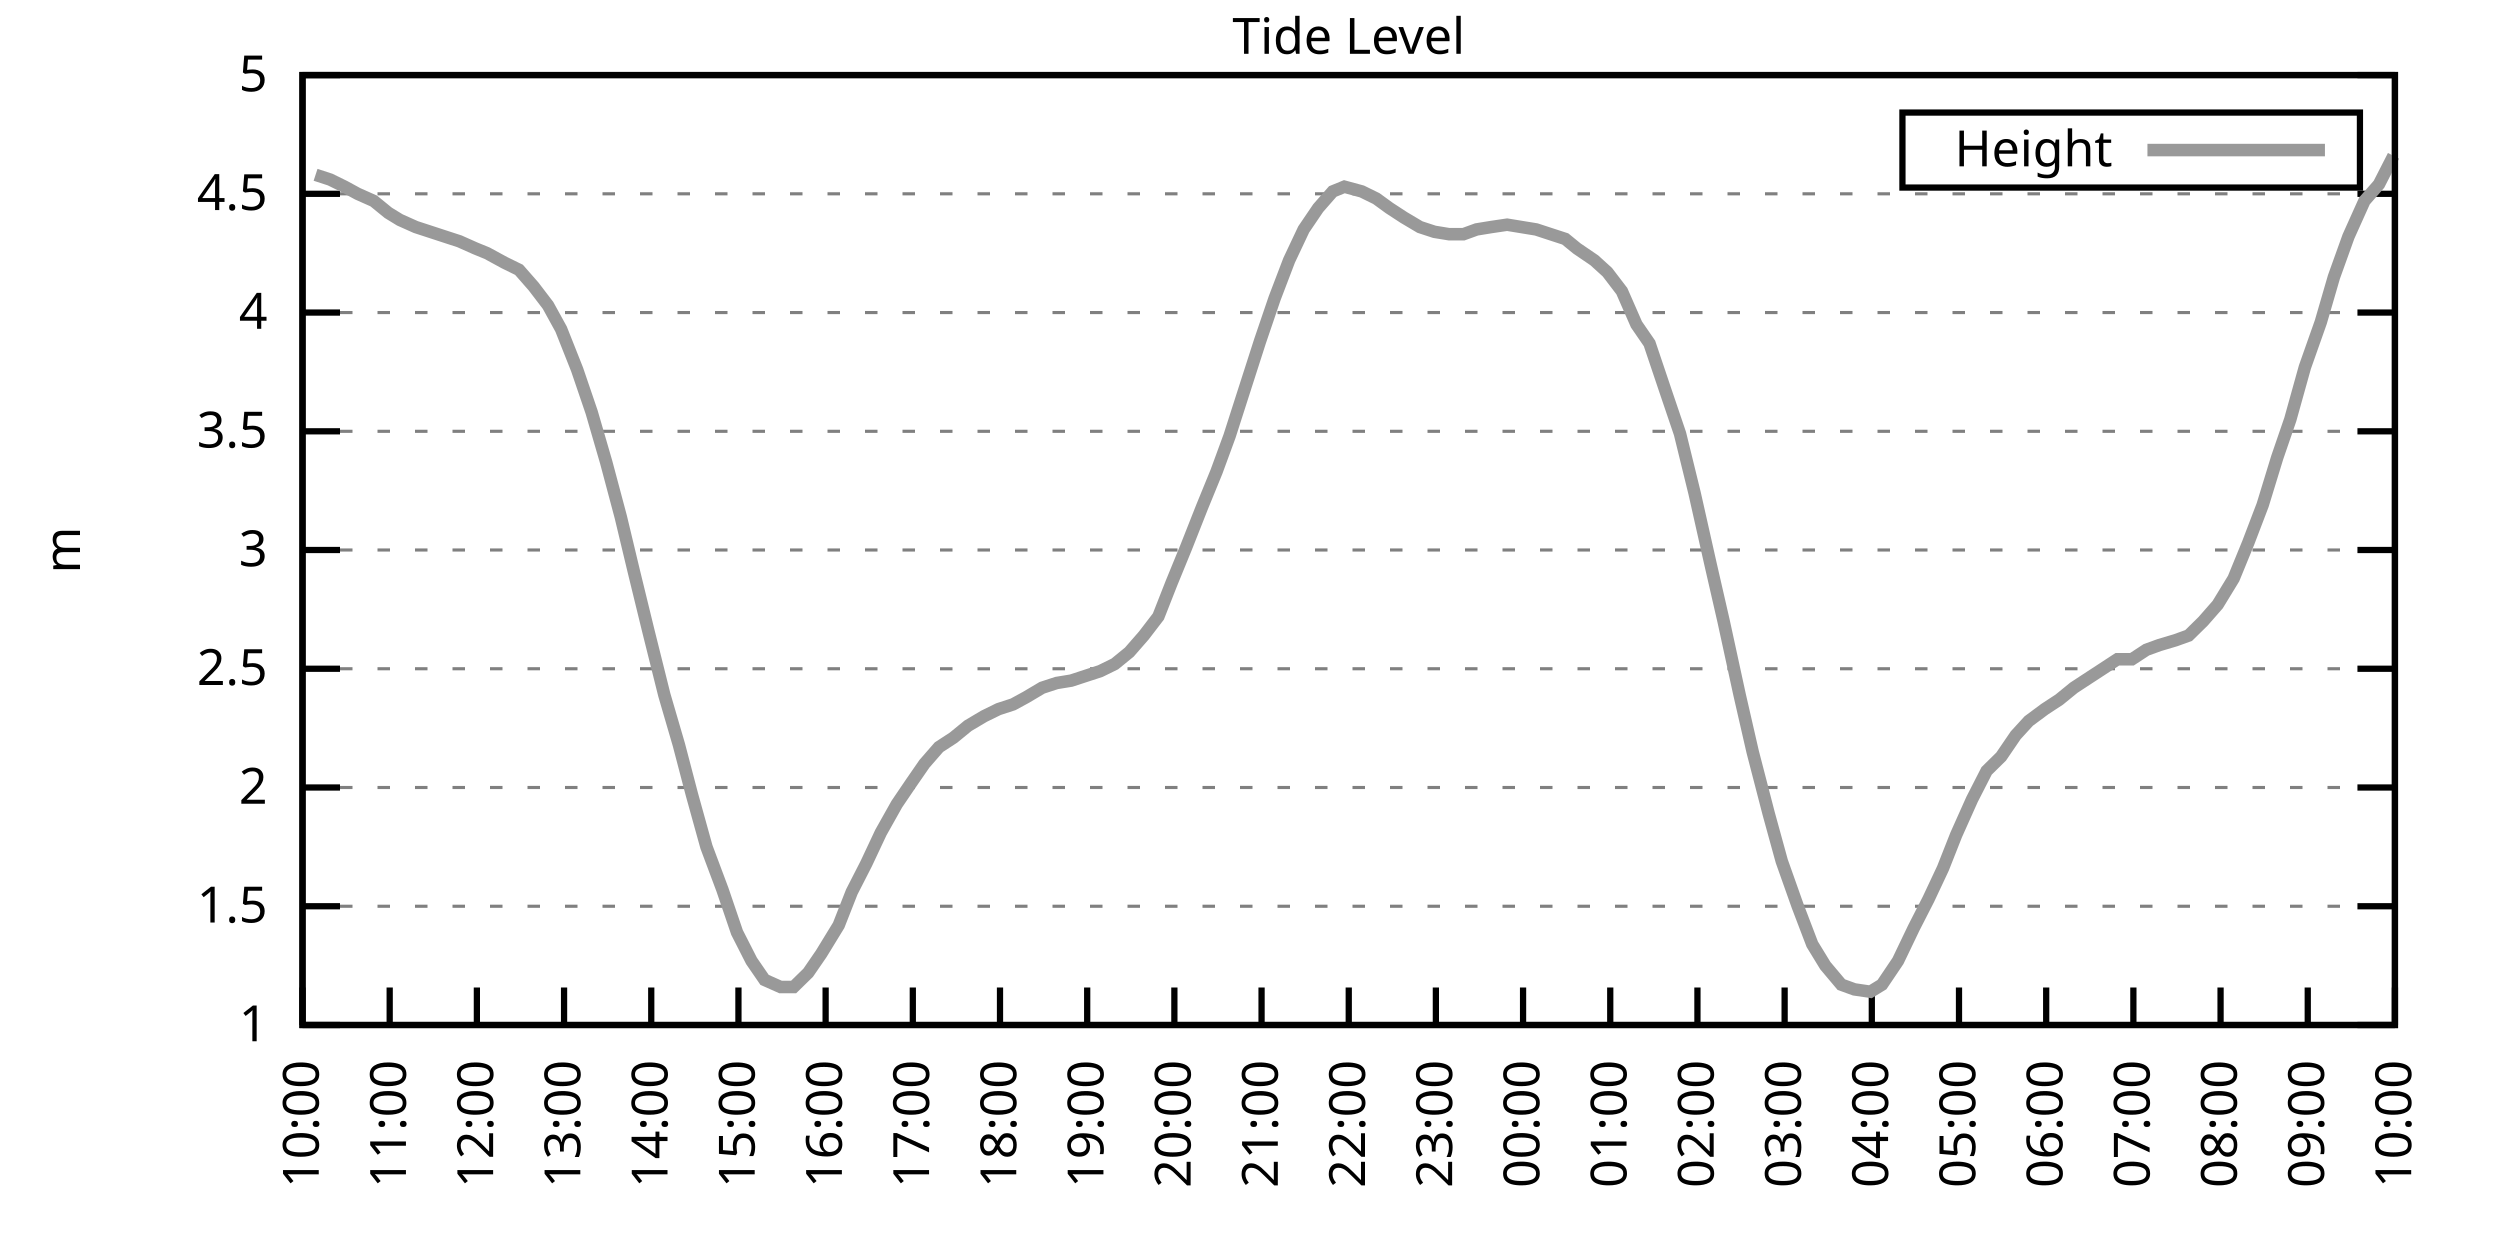
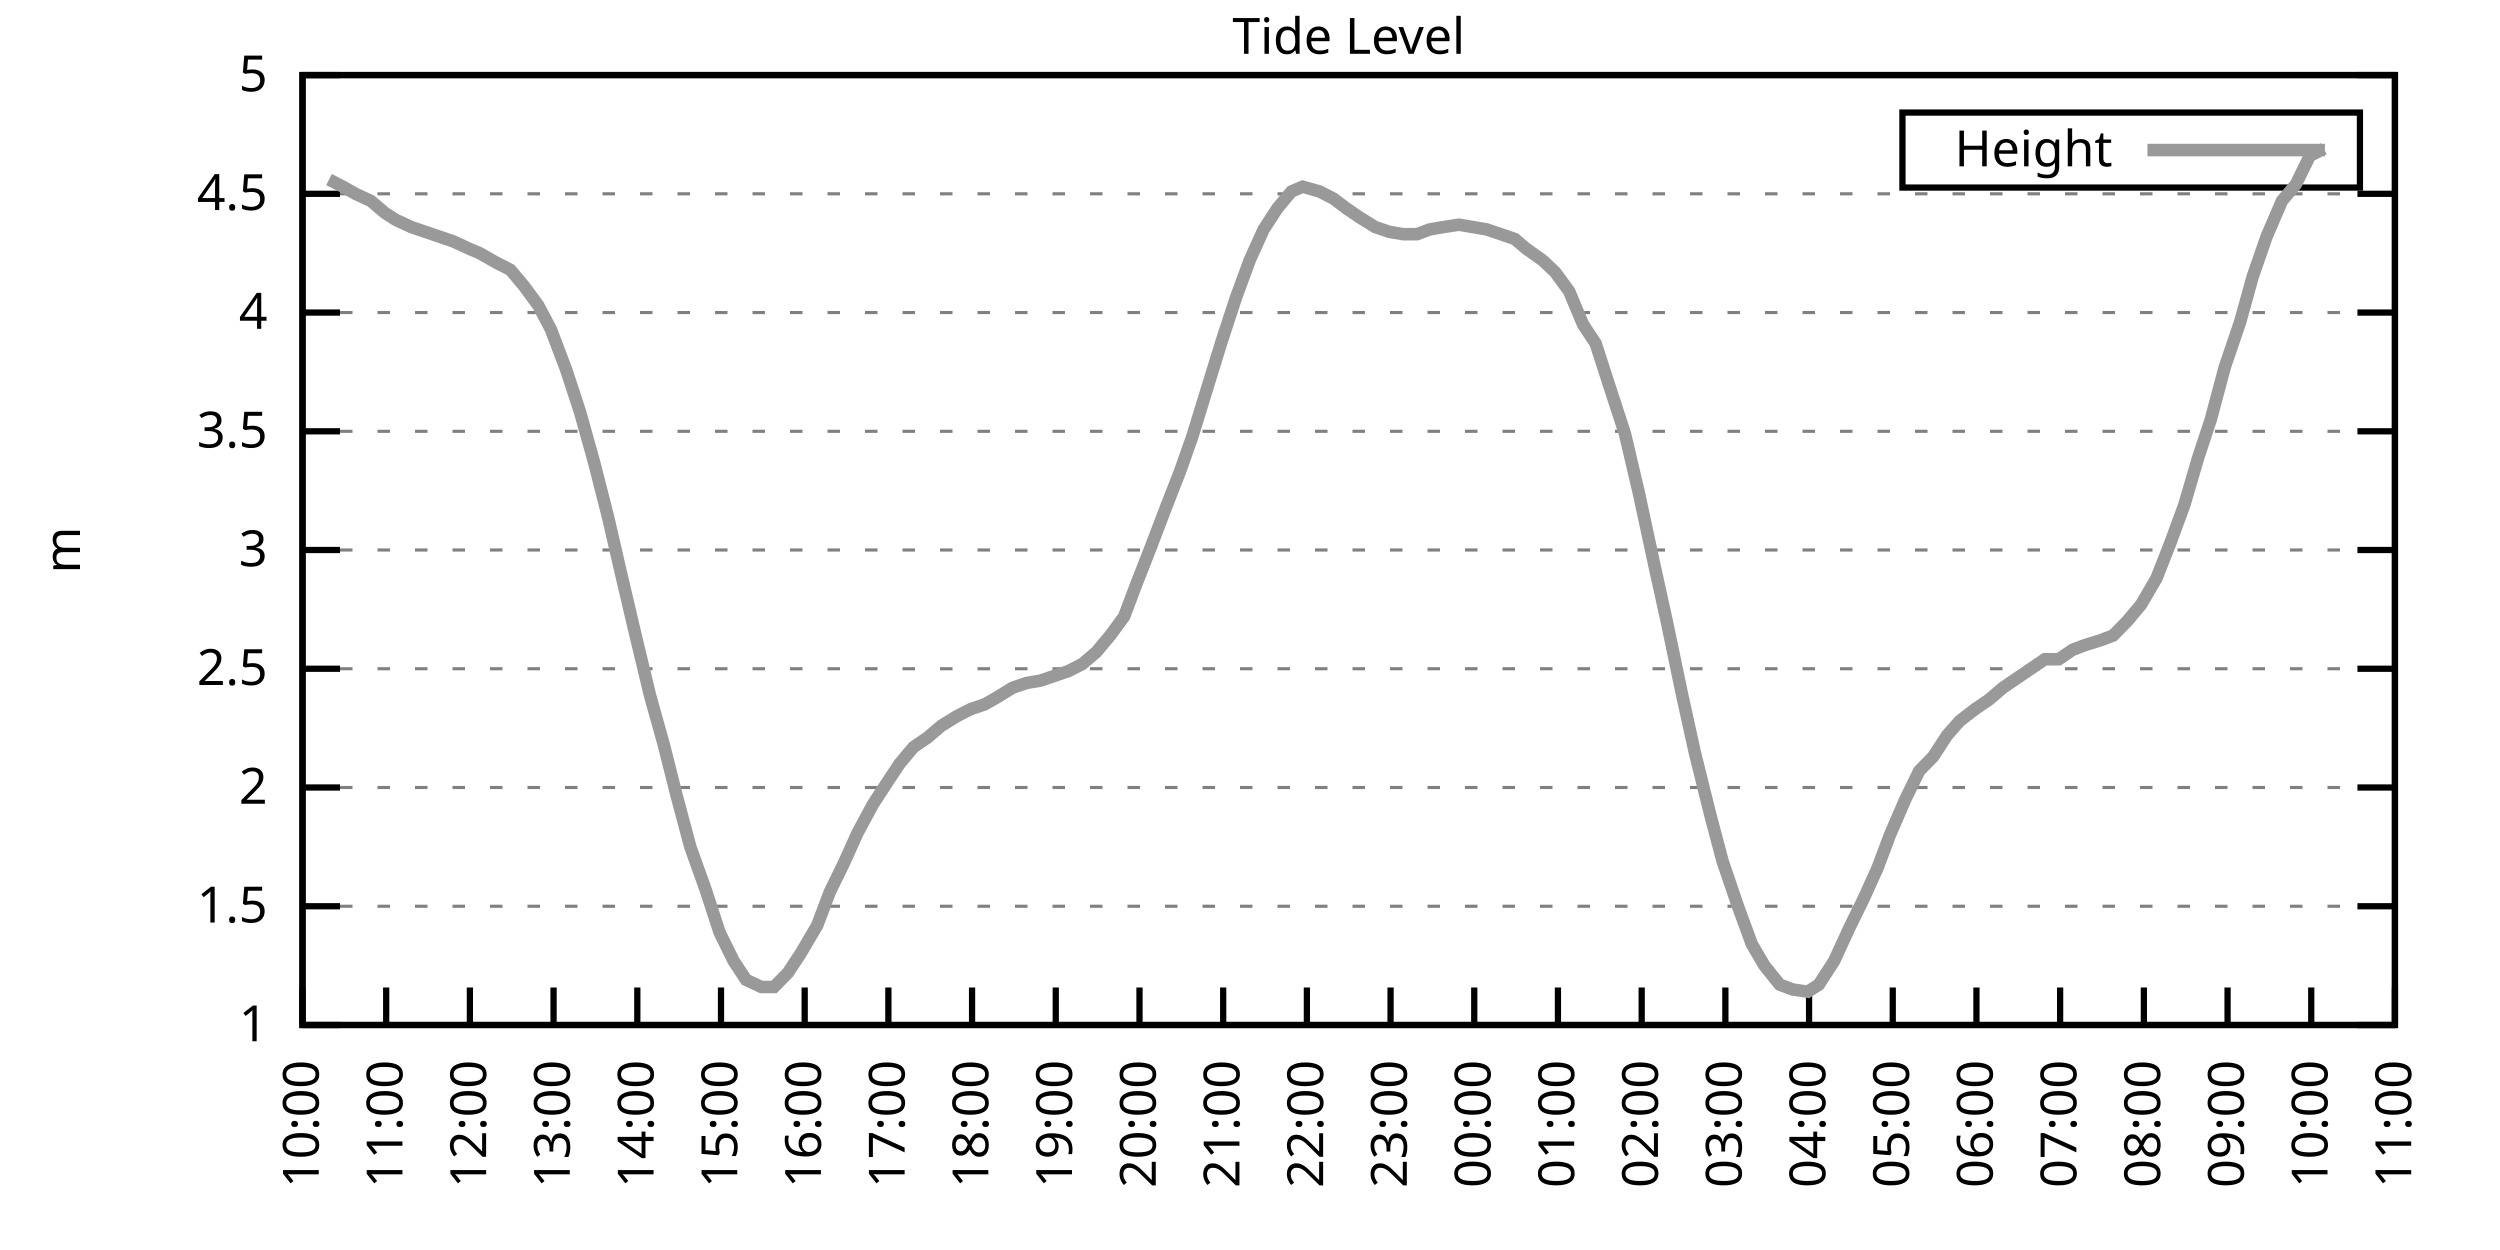
<svg xmlns="http://www.w3.org/2000/svg" xmlns:xlink="http://www.w3.org/1999/xlink" width="400" height="200" viewBox="0 0 400 200">
  <g id="gnuplot_canvas">
    <rect x="0" y="0" width="400" height="200" fill="none" />
    <defs>
      <circle id="gpDot" r="0.5" stroke-width="0.5" stroke="currentColor" />
      <path id="gpPt0" stroke-width="0.333" stroke="currentColor" d="M-1,0 h2 M0,-1 v2" />
      <path id="gpPt1" stroke-width="0.333" stroke="currentColor" d="M-1,-1 L1,1 M1,-1 L-1,1" />
      <path id="gpPt2" stroke-width="0.333" stroke="currentColor" d="M-1,0 L1,0 M0,-1 L0,1 M-1,-1 L1,1 M-1,1 L1,-1" />
      <rect id="gpPt3" stroke-width="0.333" stroke="currentColor" x="-1" y="-1" width="2" height="2" />
      <rect id="gpPt4" stroke-width="0.333" stroke="currentColor" fill="currentColor" x="-1" y="-1" width="2" height="2" />
      <circle id="gpPt5" stroke-width="0.333" stroke="currentColor" cx="0" cy="0" r="1" />
      <use xlink:href="#gpPt5" id="gpPt6" fill="currentColor" stroke="none" />
      <path id="gpPt7" stroke-width="0.333" stroke="currentColor" d="M0,-1.33 L-1.33,0.67 L1.33,0.67 z" />
      <use xlink:href="#gpPt7" id="gpPt8" fill="currentColor" stroke="none" />
      <use xlink:href="#gpPt7" id="gpPt9" stroke="currentColor" transform="rotate(180)" />
      <use xlink:href="#gpPt9" id="gpPt10" fill="currentColor" stroke="none" />
      <use xlink:href="#gpPt3" id="gpPt11" stroke="currentColor" transform="rotate(45)" />
      <use xlink:href="#gpPt11" id="gpPt12" fill="currentColor" stroke="none" />
      <path id="gpPt13" stroke-width="0.333" stroke="currentColor" d="M0,1.330 L1.265,0.411 L0.782,-1.067 L-0.782,-1.076 L-1.265,0.411 z" />
      <use xlink:href="#gpPt13" id="gpPt14" fill="currentColor" stroke="none" />
      <filter id="textbox" filterUnits="objectBoundingBox" x="0" y="0" height="1" width="1">
        <feFlood flood-color="white" flood-opacity="1" result="bgnd" />
        <feComposite in="SourceGraphic" in2="bgnd" operator="atop" />
      </filter>
      <filter id="greybox" filterUnits="objectBoundingBox" x="0" y="0" height="1" width="1">
        <feFlood flood-color="lightgrey" flood-opacity="1" result="grey" />
        <feComposite in="SourceGraphic" in2="grey" operator="atop" />
      </filter>
    </defs>
    <g fill="none" color="white" stroke="currentColor" stroke-width="1.00" stroke-linecap="butt" stroke-linejoin="miter">
</g>
    <g fill="none" color="black" stroke="currentColor" stroke-width="1.00" stroke-linecap="butt" stroke-linejoin="miter">
      <g stroke="none" shape-rendering="crispEdges">
        <polygon fill="rgb(255, 255, 255)" points="48.40,164.00 383.18,164.00 383.18,12.02 48.40,12.02 " />
      </g>
    </g>
    <g fill="none" color="black" stroke="currentColor" stroke-width="1.00" stroke-linecap="butt" stroke-linejoin="miter">
</g>
    <g fill="none" color="black" stroke="black" stroke-width="0.50" stroke-linecap="butt" stroke-linejoin="miter">
</g>
    <g fill="none" color="gray" stroke="currentColor" stroke-width="0.50" stroke-linecap="butt" stroke-linejoin="miter">
      <path stroke="gray" stroke-dasharray="2,4" class="gridline" d="M48.40,164.00 L383.19,164.00  " />
    </g>
    <g fill="none" color="gray" stroke="gray" stroke-width="1.00" stroke-linecap="butt" stroke-linejoin="miter">
</g>
    <g fill="none" color="black" stroke="currentColor" stroke-width="1.00" stroke-linecap="butt" stroke-linejoin="miter">
      <path stroke="black" d="M48.40,164.00 L54.40,164.00 M383.19,164.00 L377.19,164.00  " />
      <g transform="translate(42.80,166.60)" stroke="none" fill="black" font-family="Sans" font-size="8.00" text-anchor="end">
        <text>
          <tspan font-family="Sans"> 1</tspan>
        </text>
      </g>
    </g>
    <g fill="none" color="black" stroke="currentColor" stroke-width="1.00" stroke-linecap="butt" stroke-linejoin="miter">
</g>
    <g fill="none" color="black" stroke="black" stroke-width="0.50" stroke-linecap="butt" stroke-linejoin="miter">
</g>
    <g fill="none" color="gray" stroke="currentColor" stroke-width="0.50" stroke-linecap="butt" stroke-linejoin="miter">
      <path stroke="gray" stroke-dasharray="2,4" class="gridline" d="M48.40,145.00 L383.19,145.00  " />
    </g>
    <g fill="none" color="gray" stroke="gray" stroke-width="1.00" stroke-linecap="butt" stroke-linejoin="miter">
</g>
    <g fill="none" color="black" stroke="currentColor" stroke-width="1.00" stroke-linecap="butt" stroke-linejoin="miter">
      <path stroke="black" d="M48.40,145.00 L54.40,145.00 M383.19,145.00 L377.19,145.00  " />
      <g transform="translate(42.80,147.60)" stroke="none" fill="black" font-family="Sans" font-size="8.00" text-anchor="end">
        <text>
          <tspan font-family="Sans"> 1.5</tspan>
        </text>
      </g>
    </g>
    <g fill="none" color="black" stroke="currentColor" stroke-width="1.00" stroke-linecap="butt" stroke-linejoin="miter">
</g>
    <g fill="none" color="black" stroke="black" stroke-width="0.50" stroke-linecap="butt" stroke-linejoin="miter">
</g>
    <g fill="none" color="gray" stroke="currentColor" stroke-width="0.50" stroke-linecap="butt" stroke-linejoin="miter">
      <path stroke="gray" stroke-dasharray="2,4" class="gridline" d="M48.40,126.00 L383.19,126.00  " />
    </g>
    <g fill="none" color="gray" stroke="gray" stroke-width="1.00" stroke-linecap="butt" stroke-linejoin="miter">
</g>
    <g fill="none" color="black" stroke="currentColor" stroke-width="1.00" stroke-linecap="butt" stroke-linejoin="miter">
      <path stroke="black" d="M48.40,126.00 L54.40,126.00 M383.19,126.00 L377.19,126.00  " />
      <g transform="translate(42.80,128.60)" stroke="none" fill="black" font-family="Sans" font-size="8.00" text-anchor="end">
        <text>
          <tspan font-family="Sans"> 2</tspan>
        </text>
      </g>
    </g>
    <g fill="none" color="black" stroke="currentColor" stroke-width="1.00" stroke-linecap="butt" stroke-linejoin="miter">
</g>
    <g fill="none" color="black" stroke="black" stroke-width="0.50" stroke-linecap="butt" stroke-linejoin="miter">
</g>
    <g fill="none" color="gray" stroke="currentColor" stroke-width="0.50" stroke-linecap="butt" stroke-linejoin="miter">
      <path stroke="gray" stroke-dasharray="2,4" class="gridline" d="M48.40,107.00 L383.19,107.00  " />
    </g>
    <g fill="none" color="gray" stroke="gray" stroke-width="1.00" stroke-linecap="butt" stroke-linejoin="miter">
</g>
    <g fill="none" color="black" stroke="currentColor" stroke-width="1.00" stroke-linecap="butt" stroke-linejoin="miter">
      <path stroke="black" d="M48.40,107.00 L54.40,107.00 M383.19,107.00 L377.19,107.00  " />
      <g transform="translate(42.80,109.60)" stroke="none" fill="black" font-family="Sans" font-size="8.00" text-anchor="end">
        <text>
          <tspan font-family="Sans"> 2.5</tspan>
        </text>
      </g>
    </g>
    <g fill="none" color="black" stroke="currentColor" stroke-width="1.00" stroke-linecap="butt" stroke-linejoin="miter">
</g>
    <g fill="none" color="black" stroke="black" stroke-width="0.50" stroke-linecap="butt" stroke-linejoin="miter">
</g>
    <g fill="none" color="gray" stroke="currentColor" stroke-width="0.50" stroke-linecap="butt" stroke-linejoin="miter">
      <path stroke="gray" stroke-dasharray="2,4" class="gridline" d="M48.40,88.00 L383.19,88.00  " />
    </g>
    <g fill="none" color="gray" stroke="gray" stroke-width="1.00" stroke-linecap="butt" stroke-linejoin="miter">
</g>
    <g fill="none" color="black" stroke="currentColor" stroke-width="1.00" stroke-linecap="butt" stroke-linejoin="miter">
      <path stroke="black" d="M48.40,88.00 L54.40,88.00 M383.19,88.00 L377.19,88.00  " />
      <g transform="translate(42.80,90.60)" stroke="none" fill="black" font-family="Sans" font-size="8.00" text-anchor="end">
        <text>
          <tspan font-family="Sans"> 3</tspan>
        </text>
      </g>
    </g>
    <g fill="none" color="black" stroke="currentColor" stroke-width="1.00" stroke-linecap="butt" stroke-linejoin="miter">
</g>
    <g fill="none" color="black" stroke="black" stroke-width="0.50" stroke-linecap="butt" stroke-linejoin="miter">
</g>
    <g fill="none" color="gray" stroke="currentColor" stroke-width="0.50" stroke-linecap="butt" stroke-linejoin="miter">
      <path stroke="gray" stroke-dasharray="2,4" class="gridline" d="M48.40,69.01 L383.19,69.01  " />
    </g>
    <g fill="none" color="gray" stroke="gray" stroke-width="1.00" stroke-linecap="butt" stroke-linejoin="miter">
</g>
    <g fill="none" color="black" stroke="currentColor" stroke-width="1.00" stroke-linecap="butt" stroke-linejoin="miter">
      <path stroke="black" d="M48.40,69.01 L54.40,69.01 M383.19,69.01 L377.19,69.01  " />
      <g transform="translate(42.80,71.61)" stroke="none" fill="black" font-family="Sans" font-size="8.00" text-anchor="end">
        <text>
          <tspan font-family="Sans"> 3.5</tspan>
        </text>
      </g>
    </g>
    <g fill="none" color="black" stroke="currentColor" stroke-width="1.00" stroke-linecap="butt" stroke-linejoin="miter">
</g>
    <g fill="none" color="black" stroke="black" stroke-width="0.50" stroke-linecap="butt" stroke-linejoin="miter">
</g>
    <g fill="none" color="gray" stroke="currentColor" stroke-width="0.50" stroke-linecap="butt" stroke-linejoin="miter">
      <path stroke="gray" stroke-dasharray="2,4" class="gridline" d="M48.40,50.01 L383.19,50.01  " />
    </g>
    <g fill="none" color="gray" stroke="gray" stroke-width="1.00" stroke-linecap="butt" stroke-linejoin="miter">
</g>
    <g fill="none" color="black" stroke="currentColor" stroke-width="1.00" stroke-linecap="butt" stroke-linejoin="miter">
      <path stroke="black" d="M48.40,50.01 L54.40,50.01 M383.19,50.01 L377.19,50.01  " />
      <g transform="translate(42.80,52.61)" stroke="none" fill="black" font-family="Sans" font-size="8.00" text-anchor="end">
        <text>
          <tspan font-family="Sans"> 4</tspan>
        </text>
      </g>
    </g>
    <g fill="none" color="black" stroke="currentColor" stroke-width="1.00" stroke-linecap="butt" stroke-linejoin="miter">
</g>
    <g fill="none" color="black" stroke="black" stroke-width="0.50" stroke-linecap="butt" stroke-linejoin="miter">
</g>
    <g fill="none" color="gray" stroke="currentColor" stroke-width="0.50" stroke-linecap="butt" stroke-linejoin="miter">
      <path stroke="gray" stroke-dasharray="2,4" class="gridline" d="M48.40,31.01 L383.19,31.01  " />
    </g>
    <g fill="none" color="gray" stroke="gray" stroke-width="1.00" stroke-linecap="butt" stroke-linejoin="miter">
</g>
    <g fill="none" color="black" stroke="currentColor" stroke-width="1.00" stroke-linecap="butt" stroke-linejoin="miter">
      <path stroke="black" d="M48.40,31.01 L54.40,31.01 M383.19,31.01 L377.19,31.01  " />
      <g transform="translate(42.80,33.61)" stroke="none" fill="black" font-family="Sans" font-size="8.00" text-anchor="end">
        <text>
          <tspan font-family="Sans"> 4.5</tspan>
        </text>
      </g>
    </g>
    <g fill="none" color="black" stroke="currentColor" stroke-width="1.00" stroke-linecap="butt" stroke-linejoin="miter">
</g>
    <g fill="none" color="black" stroke="black" stroke-width="0.50" stroke-linecap="butt" stroke-linejoin="miter">
</g>
    <g fill="none" color="gray" stroke="currentColor" stroke-width="0.50" stroke-linecap="butt" stroke-linejoin="miter">
      <path stroke="gray" stroke-dasharray="2,4" class="gridline" d="M48.40,12.01 L383.19,12.01  " />
    </g>
    <g fill="none" color="gray" stroke="gray" stroke-width="1.00" stroke-linecap="butt" stroke-linejoin="miter">
</g>
    <g fill="none" color="black" stroke="currentColor" stroke-width="1.00" stroke-linecap="butt" stroke-linejoin="miter">
      <path stroke="black" d="M48.40,12.01 L54.40,12.01 M383.19,12.01 L377.19,12.01  " />
      <g transform="translate(42.80,14.61)" stroke="none" fill="black" font-family="Sans" font-size="8.00" text-anchor="end">
        <text>
          <tspan font-family="Sans"> 5</tspan>
        </text>
      </g>
    </g>
    <g fill="none" color="black" stroke="currentColor" stroke-width="1.00" stroke-linecap="butt" stroke-linejoin="miter">
      <path stroke="black" d="M48.40,164.00 L48.40,158.00  " />
      <g transform="translate(51.00,169.60) rotate(270.00)" stroke="none" fill="black" font-family="Sans" font-size="8.00" text-anchor="end">
        <text>
          <tspan font-family="Sans">10:00</tspan>
        </text>
      </g>
    </g>
    <g fill="none" color="black" stroke="currentColor" stroke-width="1.00" stroke-linecap="butt" stroke-linejoin="miter">
-       <path stroke="black" d="M62.35,164.00 L62.35,158.00  " />
-       <g transform="translate(64.95,169.60) rotate(270.00)" stroke="none" fill="black" font-family="Sans" font-size="8.00" text-anchor="end">
+       <path stroke="black" d="M61.79,164.00 L61.79,158.00  " />
+       <g transform="translate(64.39,169.60) rotate(270.00)" stroke="none" fill="black" font-family="Sans" font-size="8.00" text-anchor="end">
        <text>
          <tspan font-family="Sans">11:00</tspan>
        </text>
      </g>
    </g>
    <g fill="none" color="black" stroke="currentColor" stroke-width="1.00" stroke-linecap="butt" stroke-linejoin="miter">
-       <path stroke="black" d="M76.30,164.00 L76.30,158.00  " />
-       <g transform="translate(78.90,169.60) rotate(270.00)" stroke="none" fill="black" font-family="Sans" font-size="8.00" text-anchor="end">
+       <path stroke="black" d="M75.18,164.00 L75.18,158.00  " />
+       <g transform="translate(77.78,169.60) rotate(270.00)" stroke="none" fill="black" font-family="Sans" font-size="8.00" text-anchor="end">
        <text>
          <tspan font-family="Sans">12:00</tspan>
        </text>
      </g>
    </g>
    <g fill="none" color="black" stroke="currentColor" stroke-width="1.00" stroke-linecap="butt" stroke-linejoin="miter">
-       <path stroke="black" d="M90.25,164.00 L90.25,158.00  " />
-       <g transform="translate(92.85,169.60) rotate(270.00)" stroke="none" fill="black" font-family="Sans" font-size="8.00" text-anchor="end">
+       <path stroke="black" d="M88.57,164.00 L88.57,158.00  " />
+       <g transform="translate(91.17,169.60) rotate(270.00)" stroke="none" fill="black" font-family="Sans" font-size="8.00" text-anchor="end">
        <text>
          <tspan font-family="Sans">13:00</tspan>
        </text>
      </g>
    </g>
    <g fill="none" color="black" stroke="currentColor" stroke-width="1.00" stroke-linecap="butt" stroke-linejoin="miter">
-       <path stroke="black" d="M104.20,164.00 L104.20,158.00  " />
-       <g transform="translate(106.80,169.60) rotate(270.00)" stroke="none" fill="black" font-family="Sans" font-size="8.00" text-anchor="end">
+       <path stroke="black" d="M101.97,164.00 L101.97,158.00  " />
+       <g transform="translate(104.57,169.60) rotate(270.00)" stroke="none" fill="black" font-family="Sans" font-size="8.00" text-anchor="end">
        <text>
          <tspan font-family="Sans">14:00</tspan>
        </text>
      </g>
    </g>
    <g fill="none" color="black" stroke="currentColor" stroke-width="1.00" stroke-linecap="butt" stroke-linejoin="miter">
-       <path stroke="black" d="M118.15,164.00 L118.15,158.00  " />
-       <g transform="translate(120.75,169.60) rotate(270.00)" stroke="none" fill="black" font-family="Sans" font-size="8.00" text-anchor="end">
+       <path stroke="black" d="M115.36,164.00 L115.36,158.00  " />
+       <g transform="translate(117.96,169.60) rotate(270.00)" stroke="none" fill="black" font-family="Sans" font-size="8.00" text-anchor="end">
        <text>
          <tspan font-family="Sans">15:00</tspan>
        </text>
      </g>
    </g>
    <g fill="none" color="black" stroke="currentColor" stroke-width="1.00" stroke-linecap="butt" stroke-linejoin="miter">
-       <path stroke="black" d="M132.10,164.00 L132.10,158.00  " />
-       <g transform="translate(134.70,169.60) rotate(270.00)" stroke="none" fill="black" font-family="Sans" font-size="8.00" text-anchor="end">
+       <path stroke="black" d="M128.75,164.00 L128.75,158.00  " />
+       <g transform="translate(131.35,169.60) rotate(270.00)" stroke="none" fill="black" font-family="Sans" font-size="8.00" text-anchor="end">
        <text>
          <tspan font-family="Sans">16:00</tspan>
        </text>
      </g>
    </g>
    <g fill="none" color="black" stroke="currentColor" stroke-width="1.00" stroke-linecap="butt" stroke-linejoin="miter">
-       <path stroke="black" d="M146.05,164.00 L146.05,158.00  " />
-       <g transform="translate(148.65,169.60) rotate(270.00)" stroke="none" fill="black" font-family="Sans" font-size="8.00" text-anchor="end">
+       <path stroke="black" d="M142.14,164.00 L142.14,158.00  " />
+       <g transform="translate(144.74,169.60) rotate(270.00)" stroke="none" fill="black" font-family="Sans" font-size="8.00" text-anchor="end">
        <text>
          <tspan font-family="Sans">17:00</tspan>
        </text>
      </g>
    </g>
    <g fill="none" color="black" stroke="currentColor" stroke-width="1.00" stroke-linecap="butt" stroke-linejoin="miter">
-       <path stroke="black" d="M160.00,164.00 L160.00,158.00  " />
-       <g transform="translate(162.60,169.60) rotate(270.00)" stroke="none" fill="black" font-family="Sans" font-size="8.00" text-anchor="end">
+       <path stroke="black" d="M155.53,164.00 L155.53,158.00  " />
+       <g transform="translate(158.13,169.60) rotate(270.00)" stroke="none" fill="black" font-family="Sans" font-size="8.00" text-anchor="end">
        <text>
          <tspan font-family="Sans">18:00</tspan>
        </text>
      </g>
    </g>
    <g fill="none" color="black" stroke="currentColor" stroke-width="1.00" stroke-linecap="butt" stroke-linejoin="miter">
-       <path stroke="black" d="M173.95,164.00 L173.95,158.00  " />
-       <g transform="translate(176.55,169.60) rotate(270.00)" stroke="none" fill="black" font-family="Sans" font-size="8.00" text-anchor="end">
+       <path stroke="black" d="M168.92,164.00 L168.92,158.00  " />
+       <g transform="translate(171.52,169.60) rotate(270.00)" stroke="none" fill="black" font-family="Sans" font-size="8.00" text-anchor="end">
        <text>
          <tspan font-family="Sans">19:00</tspan>
        </text>
      </g>
    </g>
    <g fill="none" color="black" stroke="currentColor" stroke-width="1.00" stroke-linecap="butt" stroke-linejoin="miter">
-       <path stroke="black" d="M187.90,164.00 L187.90,158.00  " />
-       <g transform="translate(190.50,169.60) rotate(270.00)" stroke="none" fill="black" font-family="Sans" font-size="8.00" text-anchor="end">
+       <path stroke="black" d="M182.32,164.00 L182.32,158.00  " />
+       <g transform="translate(184.92,169.60) rotate(270.00)" stroke="none" fill="black" font-family="Sans" font-size="8.00" text-anchor="end">
        <text>
          <tspan font-family="Sans">20:00</tspan>
        </text>
      </g>
    </g>
    <g fill="none" color="black" stroke="currentColor" stroke-width="1.00" stroke-linecap="butt" stroke-linejoin="miter">
-       <path stroke="black" d="M201.85,164.00 L201.85,158.00  " />
-       <g transform="translate(204.45,169.60) rotate(270.00)" stroke="none" fill="black" font-family="Sans" font-size="8.00" text-anchor="end">
+       <path stroke="black" d="M195.71,164.00 L195.71,158.00  " />
+       <g transform="translate(198.31,169.60) rotate(270.00)" stroke="none" fill="black" font-family="Sans" font-size="8.00" text-anchor="end">
        <text>
          <tspan font-family="Sans">21:00</tspan>
        </text>
      </g>
    </g>
    <g fill="none" color="black" stroke="currentColor" stroke-width="1.00" stroke-linecap="butt" stroke-linejoin="miter">
-       <path stroke="black" d="M215.80,164.00 L215.80,158.00  " />
-       <g transform="translate(218.40,169.60) rotate(270.00)" stroke="none" fill="black" font-family="Sans" font-size="8.00" text-anchor="end">
+       <path stroke="black" d="M209.10,164.00 L209.10,158.00  " />
+       <g transform="translate(211.70,169.60) rotate(270.00)" stroke="none" fill="black" font-family="Sans" font-size="8.00" text-anchor="end">
        <text>
          <tspan font-family="Sans">22:00</tspan>
        </text>
      </g>
    </g>
    <g fill="none" color="black" stroke="currentColor" stroke-width="1.00" stroke-linecap="butt" stroke-linejoin="miter">
-       <path stroke="black" d="M229.74,164.00 L229.74,158.00  " />
-       <g transform="translate(232.34,169.60) rotate(270.00)" stroke="none" fill="black" font-family="Sans" font-size="8.00" text-anchor="end">
+       <path stroke="black" d="M222.49,164.00 L222.49,158.00  " />
+       <g transform="translate(225.09,169.60) rotate(270.00)" stroke="none" fill="black" font-family="Sans" font-size="8.00" text-anchor="end">
        <text>
          <tspan font-family="Sans">23:00</tspan>
        </text>
      </g>
    </g>
    <g fill="none" color="black" stroke="currentColor" stroke-width="1.00" stroke-linecap="butt" stroke-linejoin="miter">
-       <path stroke="black" d="M243.69,164.00 L243.69,158.00  " />
-       <g transform="translate(246.29,169.60) rotate(270.00)" stroke="none" fill="black" font-family="Sans" font-size="8.00" text-anchor="end">
+       <path stroke="black" d="M235.88,164.00 L235.88,158.00  " />
+       <g transform="translate(238.48,169.60) rotate(270.00)" stroke="none" fill="black" font-family="Sans" font-size="8.00" text-anchor="end">
        <text>
          <tspan font-family="Sans">00:00</tspan>
        </text>
      </g>
    </g>
    <g fill="none" color="black" stroke="currentColor" stroke-width="1.00" stroke-linecap="butt" stroke-linejoin="miter">
-       <path stroke="black" d="M257.64,164.00 L257.64,158.00  " />
-       <g transform="translate(260.24,169.60) rotate(270.00)" stroke="none" fill="black" font-family="Sans" font-size="8.00" text-anchor="end">
+       <path stroke="black" d="M249.27,164.00 L249.27,158.00  " />
+       <g transform="translate(251.87,169.60) rotate(270.00)" stroke="none" fill="black" font-family="Sans" font-size="8.00" text-anchor="end">
        <text>
          <tspan font-family="Sans">01:00</tspan>
        </text>
      </g>
    </g>
    <g fill="none" color="black" stroke="currentColor" stroke-width="1.00" stroke-linecap="butt" stroke-linejoin="miter">
-       <path stroke="black" d="M271.59,164.00 L271.59,158.00  " />
-       <g transform="translate(274.19,169.60) rotate(270.00)" stroke="none" fill="black" font-family="Sans" font-size="8.00" text-anchor="end">
+       <path stroke="black" d="M262.67,164.00 L262.67,158.00  " />
+       <g transform="translate(265.27,169.60) rotate(270.00)" stroke="none" fill="black" font-family="Sans" font-size="8.00" text-anchor="end">
        <text>
          <tspan font-family="Sans">02:00</tspan>
        </text>
      </g>
    </g>
    <g fill="none" color="black" stroke="currentColor" stroke-width="1.00" stroke-linecap="butt" stroke-linejoin="miter">
-       <path stroke="black" d="M285.54,164.00 L285.54,158.00  " />
-       <g transform="translate(288.14,169.60) rotate(270.00)" stroke="none" fill="black" font-family="Sans" font-size="8.00" text-anchor="end">
+       <path stroke="black" d="M276.06,164.00 L276.06,158.00  " />
+       <g transform="translate(278.66,169.60) rotate(270.00)" stroke="none" fill="black" font-family="Sans" font-size="8.00" text-anchor="end">
        <text>
          <tspan font-family="Sans">03:00</tspan>
        </text>
      </g>
    </g>
    <g fill="none" color="black" stroke="currentColor" stroke-width="1.00" stroke-linecap="butt" stroke-linejoin="miter">
-       <path stroke="black" d="M299.49,164.00 L299.49,158.00  " />
-       <g transform="translate(302.09,169.60) rotate(270.00)" stroke="none" fill="black" font-family="Sans" font-size="8.00" text-anchor="end">
+       <path stroke="black" d="M289.45,164.00 L289.45,158.00  " />
+       <g transform="translate(292.05,169.60) rotate(270.00)" stroke="none" fill="black" font-family="Sans" font-size="8.00" text-anchor="end">
        <text>
          <tspan font-family="Sans">04:00</tspan>
        </text>
      </g>
    </g>
    <g fill="none" color="black" stroke="currentColor" stroke-width="1.00" stroke-linecap="butt" stroke-linejoin="miter">
-       <path stroke="black" d="M313.44,164.00 L313.44,158.00  " />
-       <g transform="translate(316.04,169.60) rotate(270.00)" stroke="none" fill="black" font-family="Sans" font-size="8.00" text-anchor="end">
+       <path stroke="black" d="M302.84,164.00 L302.84,158.00  " />
+       <g transform="translate(305.44,169.60) rotate(270.00)" stroke="none" fill="black" font-family="Sans" font-size="8.00" text-anchor="end">
        <text>
          <tspan font-family="Sans">05:00</tspan>
        </text>
      </g>
    </g>
    <g fill="none" color="black" stroke="currentColor" stroke-width="1.00" stroke-linecap="butt" stroke-linejoin="miter">
-       <path stroke="black" d="M327.39,164.00 L327.39,158.00  " />
-       <g transform="translate(329.99,169.60) rotate(270.00)" stroke="none" fill="black" font-family="Sans" font-size="8.00" text-anchor="end">
+       <path stroke="black" d="M316.23,164.00 L316.23,158.00  " />
+       <g transform="translate(318.83,169.60) rotate(270.00)" stroke="none" fill="black" font-family="Sans" font-size="8.00" text-anchor="end">
        <text>
          <tspan font-family="Sans">06:00</tspan>
        </text>
      </g>
    </g>
    <g fill="none" color="black" stroke="currentColor" stroke-width="1.00" stroke-linecap="butt" stroke-linejoin="miter">
-       <path stroke="black" d="M341.34,164.00 L341.34,158.00  " />
-       <g transform="translate(343.94,169.60) rotate(270.00)" stroke="none" fill="black" font-family="Sans" font-size="8.00" text-anchor="end">
+       <path stroke="black" d="M329.62,164.00 L329.62,158.00  " />
+       <g transform="translate(332.22,169.60) rotate(270.00)" stroke="none" fill="black" font-family="Sans" font-size="8.00" text-anchor="end">
        <text>
          <tspan font-family="Sans">07:00</tspan>
        </text>
      </g>
    </g>
    <g fill="none" color="black" stroke="currentColor" stroke-width="1.00" stroke-linecap="butt" stroke-linejoin="miter">
-       <path stroke="black" d="M355.29,164.00 L355.29,158.00  " />
-       <g transform="translate(357.89,169.60) rotate(270.00)" stroke="none" fill="black" font-family="Sans" font-size="8.00" text-anchor="end">
+       <path stroke="black" d="M343.02,164.00 L343.02,158.00  " />
+       <g transform="translate(345.62,169.60) rotate(270.00)" stroke="none" fill="black" font-family="Sans" font-size="8.00" text-anchor="end">
        <text>
          <tspan font-family="Sans">08:00</tspan>
        </text>
      </g>
    </g>
    <g fill="none" color="black" stroke="currentColor" stroke-width="1.00" stroke-linecap="butt" stroke-linejoin="miter">
-       <path stroke="black" d="M369.24,164.00 L369.24,158.00  " />
-       <g transform="translate(371.84,169.60) rotate(270.00)" stroke="none" fill="black" font-family="Sans" font-size="8.00" text-anchor="end">
+       <path stroke="black" d="M356.41,164.00 L356.41,158.00  " />
+       <g transform="translate(359.01,169.60) rotate(270.00)" stroke="none" fill="black" font-family="Sans" font-size="8.00" text-anchor="end">
        <text>
          <tspan font-family="Sans">09:00</tspan>
+         </text>
+       </g>
+     </g>
+     <g fill="none" color="black" stroke="currentColor" stroke-width="1.00" stroke-linecap="butt" stroke-linejoin="miter">
+       <path stroke="black" d="M369.80,164.00 L369.80,158.00  " />
+       <g transform="translate(372.40,169.60) rotate(270.00)" stroke="none" fill="black" font-family="Sans" font-size="8.00" text-anchor="end">
+         <text>
+           <tspan font-family="Sans">10:00</tspan>
        </text>
      </g>
    </g>
    <g fill="none" color="black" stroke="currentColor" stroke-width="1.00" stroke-linecap="butt" stroke-linejoin="miter">
      <path stroke="black" d="M383.19,164.00 L383.19,158.00  " />
      <g transform="translate(385.79,169.60) rotate(270.00)" stroke="none" fill="black" font-family="Sans" font-size="8.00" text-anchor="end">
        <text>
-           <tspan font-family="Sans">10:00</tspan>
+           <tspan font-family="Sans">11:00</tspan>
        </text>
      </g>
    </g>
    <g fill="none" color="black" stroke="currentColor" stroke-width="1.00" stroke-linecap="butt" stroke-linejoin="miter">
</g>
    <g fill="none" color="black" stroke="currentColor" stroke-width="1.00" stroke-linecap="butt" stroke-linejoin="miter">
      <path stroke="black" d="M48.40,12.01 L48.40,164.00 L383.19,164.00 L383.19,12.01 L48.40,12.01 Z  " />
    </g>
    <g fill="none" color="black" stroke="currentColor" stroke-width="1.00" stroke-linecap="butt" stroke-linejoin="miter">
</g>
    <g fill="none" color="black" stroke="currentColor" stroke-width="1.00" stroke-linecap="butt" stroke-linejoin="miter">
      <path stroke="black" d="M304.39,30.01 L304.39,18.01 L377.59,18.01 L377.59,30.01 L304.39,30.01 Z  " />
    </g>
    <g id="Tide_level_plot_1">
      <g fill="none" color="white" stroke="black" stroke-width="2.00" stroke-linecap="butt" stroke-linejoin="miter">
</g>
      <g fill="none" color="black" stroke="currentColor" stroke-width="2.00" stroke-linecap="butt" stroke-linejoin="miter">
        <g transform="translate(337.99,26.61)" stroke="none" fill="black" font-family="Sans" font-size="8.00" text-anchor="end">
          <text>
            <tspan font-family="Sans">Height</tspan>
          </text>
        </g>
      </g>
      <g fill="none" color="black" stroke="currentColor" stroke-width="2.00" stroke-linecap="butt" stroke-linejoin="miter">
-         <path stroke="rgb(153, 153, 153)" d="M343.59,24.01 L371.99,24.01 M50.49,27.97 L52.82,28.73 L55.14,29.87 L57.23,31.01 L59.79,32.15 L62.12,34.05   L63.98,35.19 L66.53,36.33 L68.86,37.09 L71.18,37.85 L73.51,38.61 L76.07,39.75 L77.93,40.51 L80.72,42.03   L83.04,43.17 L85.37,45.83 L87.69,48.87 L89.78,52.67 L92.34,59.13 L94.67,65.97 L96.99,73.95 L99.32,82.69   L101.41,91.42 L103.73,100.92 L106.29,111.18 L108.62,119.16 L110.71,127.14 L113.03,135.50 L115.59,142.34 L117.92,149.18   L120.24,153.74 L122.33,156.78 L124.89,157.92 L126.98,157.92 L129.31,155.64 L131.40,152.60 L134.19,148.04 L136.28,142.72   L138.61,138.16 L140.93,133.22 L143.49,128.66 L145.81,125.24 L147.91,122.20 L150.23,119.54 L152.56,118.02 L154.88,116.12   L157.44,114.60 L159.76,113.46 L162.09,112.70 L164.18,111.56 L166.74,110.04 L169.06,109.28 L171.39,108.90 L173.71,108.14   L176.04,107.38 L178.36,106.24 L180.69,104.34 L183.01,101.68 L185.34,98.64 L187.43,93.32 L189.76,87.63 L192.31,81.17   L194.64,75.47 L196.73,69.77 L199.29,61.79 L201.61,54.57 L203.94,47.73 L206.26,41.65 L208.59,36.71 L210.91,33.29   L213.24,30.63 L215.10,29.87 L217.89,30.63 L220.21,31.77 L222.30,33.29 L224.63,34.81 L227.19,36.33 L229.51,37.09   L231.84,37.47 L234.16,37.47 L236.25,36.71 L238.58,36.33 L241.14,35.95 L243.46,36.33 L245.79,36.71 L248.11,37.47   L250.44,38.23 L252.30,39.75 L255.09,41.65 L257.18,43.55 L259.50,46.59 L261.83,51.91 L263.92,54.95 L266.48,62.55   L268.80,69.39 L271.13,78.89 L273.69,90.28 L275.78,99.40 L278.34,111.18 L280.43,120.30 L282.99,130.18 L285.08,137.78   L287.64,145.00 L289.96,151.08 L292.05,154.50 L294.61,157.54 L296.70,158.30 L299.26,158.68 L301.12,157.54 L303.68,153.74   L306.23,148.42 L308.56,143.86 L310.88,138.92 L312.98,133.60 L315.53,127.90 L317.86,123.34 L320.18,121.06 L322.51,117.64   L324.60,115.36 L327.16,113.46 L329.48,111.94 L331.81,110.04 L334.13,108.52 L336.46,107.00 L338.78,105.48 L341.11,105.48   L343.43,103.96 L345.53,103.20 L348.08,102.44 L350.18,101.68 L352.50,99.40 L354.83,96.74 L357.38,92.56 L359.71,86.87   L362.03,80.79 L364.36,73.19 L366.45,67.11 L368.78,58.75 L371.33,51.53 L373.43,44.31 L375.75,37.85 L378.31,32.15   L380.63,29.49 L382.96,24.93  " />
+         <path stroke="rgb(153, 153, 153)" d="M343.59,24.01 L371.99,24.01 M52.64,28.73 L54.87,29.87 L56.88,31.01 L59.34,32.15 L61.57,34.05 L63.35,35.19   L65.81,36.33 L68.04,37.09 L70.27,37.85 L72.50,38.61 L74.96,39.75 L76.75,40.51 L79.42,42.03 L81.66,43.17   L83.89,45.83 L86.12,48.87 L88.13,52.67 L90.58,59.13 L92.82,65.97 L95.05,73.95 L97.28,82.69 L99.29,91.42   L101.52,100.92 L103.98,111.18 L106.21,119.16 L108.22,127.14 L110.45,135.50 L112.90,142.34 L115.13,149.18 L117.37,153.74   L119.38,156.78 L121.83,157.92 L123.84,157.92 L126.07,155.64 L128.08,152.60 L130.76,148.04 L132.77,142.72 L135.00,138.16   L137.23,133.22 L139.69,128.66 L141.92,125.24 L143.93,122.20 L146.16,119.54 L148.39,118.02 L150.62,116.12 L153.08,114.60   L155.31,113.46 L157.54,112.70 L159.55,111.56 L162.01,110.04 L164.24,109.28 L166.47,108.90 L168.70,108.14 L170.93,107.38   L173.17,106.24 L175.40,104.34 L177.63,101.68 L179.86,98.64 L181.87,93.32 L184.10,87.63 L186.56,81.17 L188.79,75.47   L190.80,69.77 L193.25,61.79 L195.48,54.57 L197.72,47.73 L199.95,41.65 L202.18,36.71 L204.41,33.29 L206.64,30.63   L208.43,29.87 L211.11,30.63 L213.34,31.77 L215.35,33.29 L217.58,34.81 L220.04,36.33 L222.27,37.09 L224.50,37.47   L226.73,37.47 L228.74,36.71 L230.97,36.33 L233.43,35.95 L235.66,36.33 L237.89,36.71 L240.12,37.47 L242.36,38.23   L244.14,39.75 L246.82,41.65 L248.83,43.55 L251.06,46.59 L253.29,51.91 L255.30,54.95 L257.76,62.55 L259.99,69.39   L262.22,78.89 L264.67,90.28 L266.68,99.40 L269.14,111.18 L271.15,120.30 L273.60,130.18 L275.61,137.78 L278.07,145.00   L280.30,151.08 L282.31,154.50 L284.76,157.54 L286.77,158.30 L289.23,158.68 L291.01,157.54 L293.47,153.74 L295.92,148.42   L298.15,143.86 L300.39,138.92 L302.39,133.60 L304.85,127.90 L307.08,123.34 L309.31,121.06 L311.54,117.64 L313.55,115.36   L316.01,113.46 L318.24,111.94 L320.47,110.04 L322.70,108.52 L324.94,107.00 L327.17,105.48 L329.40,105.48 L331.63,103.96   L333.64,103.20 L336.10,102.44 L338.10,101.68 L340.34,99.40 L342.57,96.74 L345.02,92.56 L347.26,86.87 L349.49,80.79   L351.72,73.19 L353.73,67.11 L355.96,58.75 L358.42,51.53 L360.42,44.31 L362.66,37.85 L365.11,32.15 L367.34,29.49   L369.58,24.93 L371.81,23.79  " />
      </g>
    </g>
    <g fill="none" color="black" stroke="currentColor" stroke-width="2.00" stroke-linecap="butt" stroke-linejoin="miter">
</g>
    <g fill="none" color="black" stroke="black" stroke-width="1.00" stroke-linecap="butt" stroke-linejoin="miter">
</g>
    <g fill="none" color="black" stroke="currentColor" stroke-width="1.00" stroke-linecap="butt" stroke-linejoin="miter">
      <path stroke="black" d="M48.40,12.01 L48.40,164.00 L383.19,164.00 L383.19,12.01 L48.40,12.01 Z  " />
      <g transform="translate(12.80,88.01) rotate(270.00)" stroke="none" fill="black" font-family="Sans" font-size="8.00" text-anchor="middle">
        <text>
          <tspan font-family="Sans">m</tspan>
        </text>
      </g>
    </g>
    <g fill="none" color="black" stroke="currentColor" stroke-width="1.00" stroke-linecap="butt" stroke-linejoin="miter">
</g>
    <g fill="none" color="black" stroke="currentColor" stroke-width="1.00" stroke-linecap="butt" stroke-linejoin="miter">
      <g transform="translate(215.79,8.61)" stroke="none" fill="black" font-family="Sans" font-size="8.00" text-anchor="middle">
        <text>
          <tspan font-family="Sans">Tide Level</tspan>
        </text>
      </g>
    </g>
    <g fill="none" color="black" stroke="currentColor" stroke-width="1.00" stroke-linecap="butt" stroke-linejoin="miter">
</g>
  </g>
</svg>
